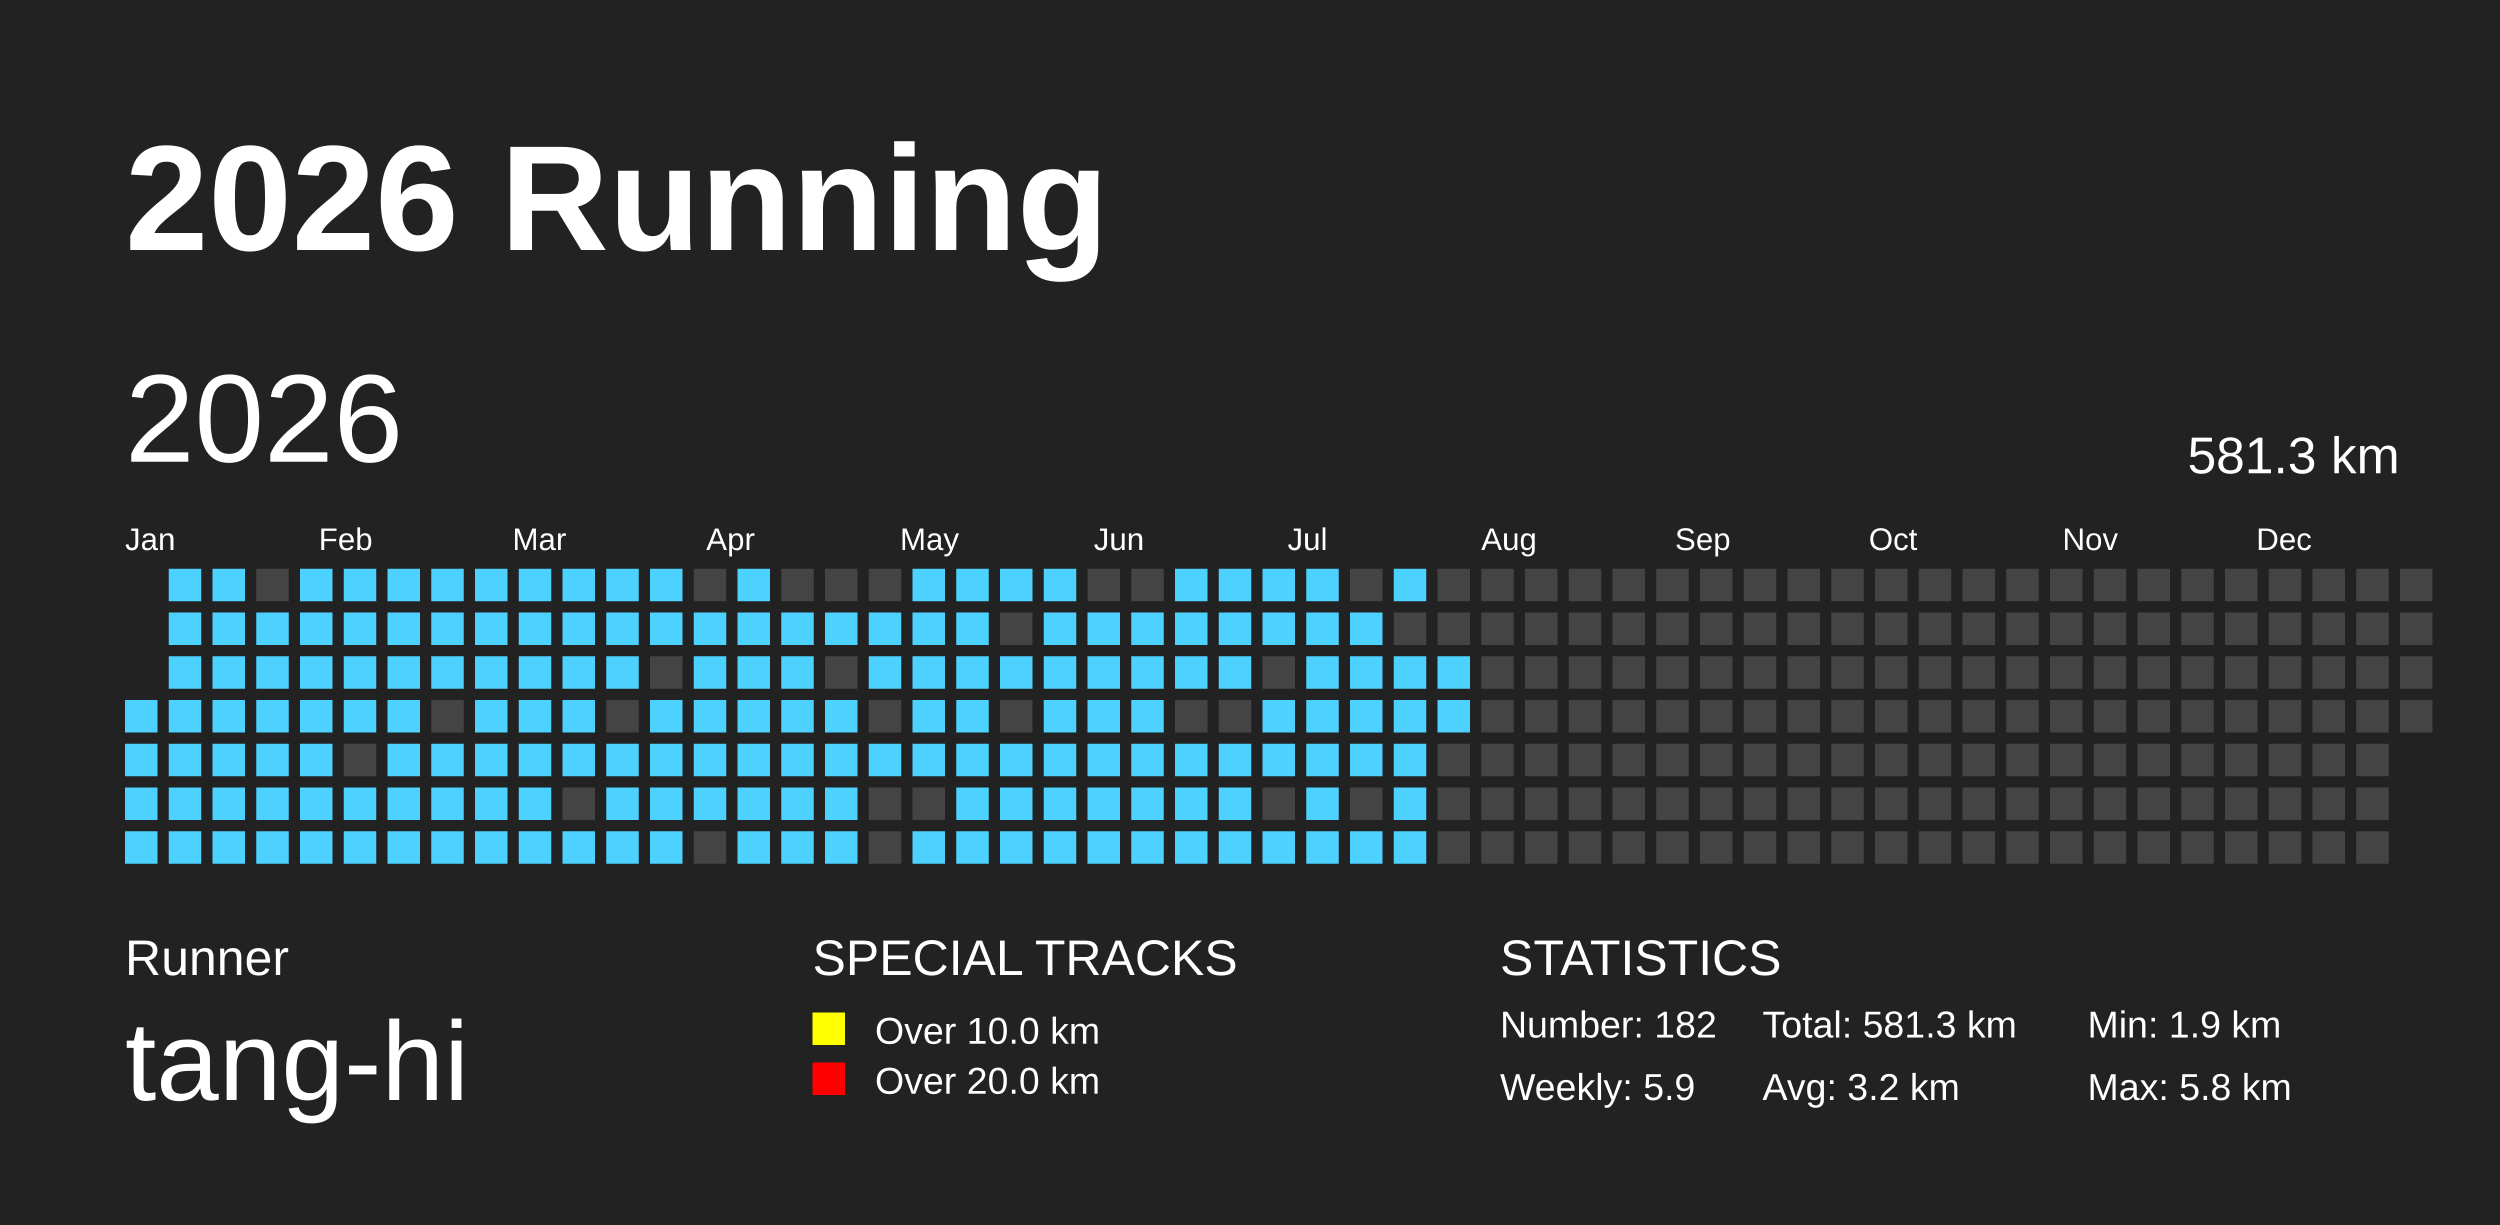
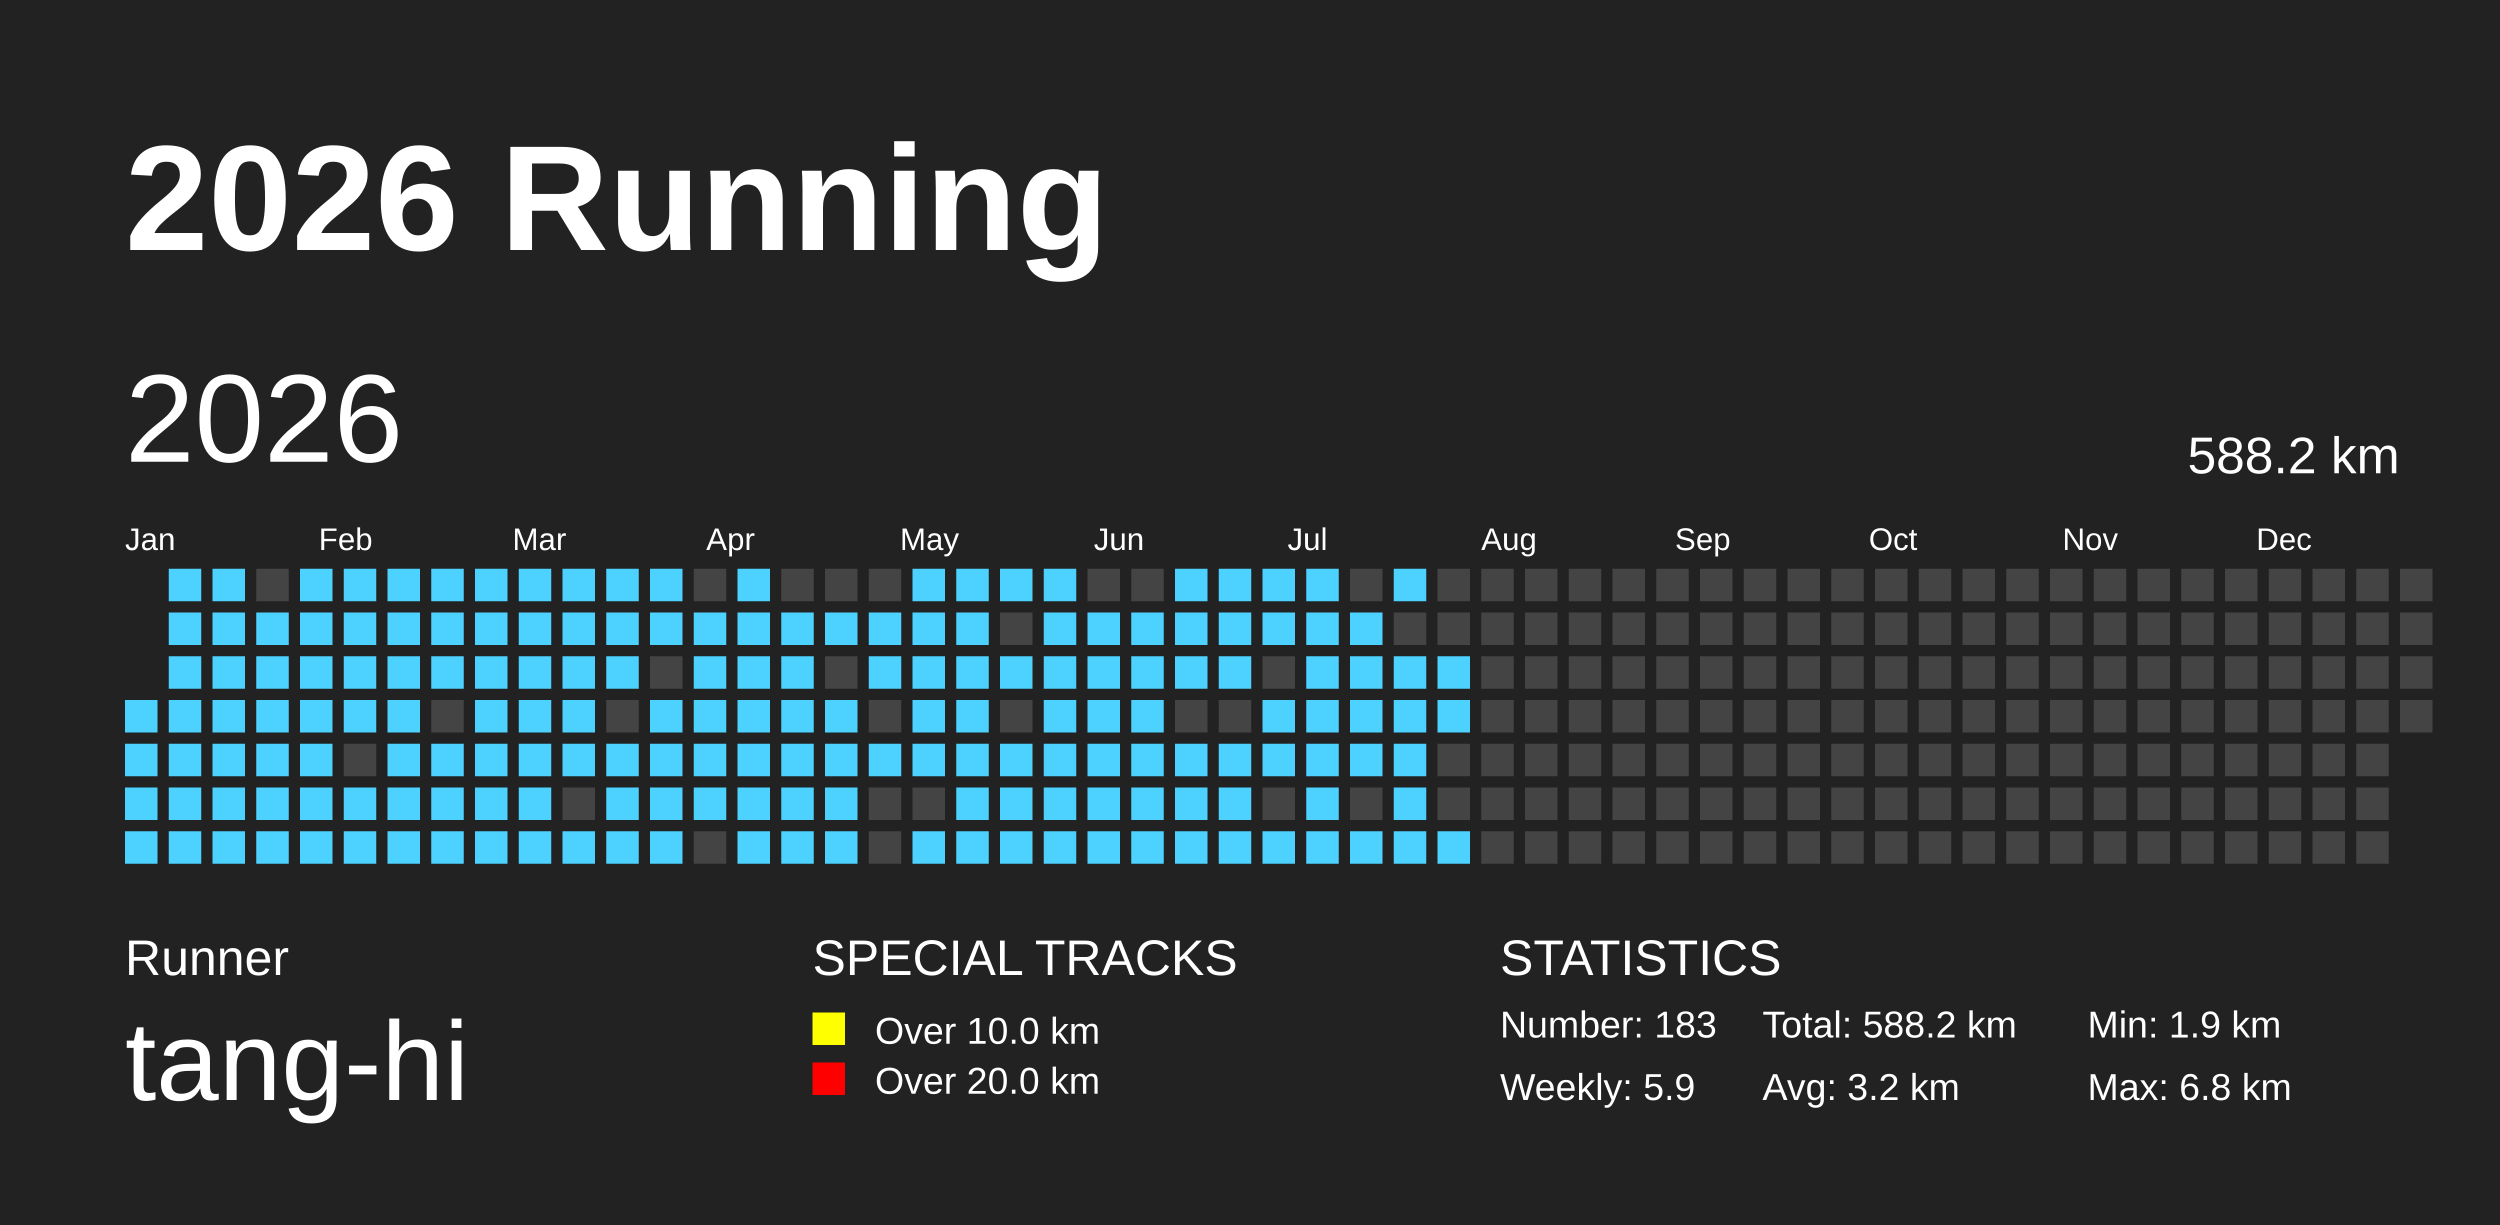
<svg xmlns="http://www.w3.org/2000/svg" baseProfile="full" height="98mm" version="1.1" viewBox="0,0,200,98" width="200mm">
  <defs />
  <rect fill="#222222" height="98" width="200" x="0" y="0" />
  <text fill="#FFFFFF" style="font-size:12px; font-family:Arial; font-weight:bold;" x="10" y="20">2026 Running</text>
  <text fill="#FFFFFF" style="font-size:4px; font-family:Arial" x="10" y="78">Runner</text>
  <text fill="#FFFFFF" style="font-size:9px; font-family:Arial" x="10" y="88">tang-hi</text>
  <text fill="#FFFFFF" style="font-size:4px; font-family:Arial" x="65" y="78">SPECIAL TRACKS</text>
  <rect fill="yellow" height="2.6" width="2.6" x="65" y="81" />
  <text fill="#FFFFFF" style="font-size:3px; font-family:Arial" x="70" y="83.5">Over 10.0 km</text>
  <rect fill="red" height="2.6" width="2.6" x="65" y="85" />
  <text fill="#FFFFFF" style="font-size:3px; font-family:Arial" x="70" y="87.5">Over 20.0 km</text>
  <text fill="#FFFFFF" style="font-size:4px; font-family:Arial" x="120" y="78">STATISTICS</text>
-   <text fill="#FFFFFF" style="font-size:3px; font-family:Arial" x="120" y="83">Number: 182</text>
+   <text fill="#FFFFFF" style="font-size:3px; font-family:Arial" x="120" y="83">Number: 183</text>
  <text fill="#FFFFFF" style="font-size:3px; font-family:Arial" x="120" y="88">Weekly: 5.9</text>
-   <text fill="#FFFFFF" style="font-size:3px; font-family:Arial" x="141" y="83">Total: 581.3 km</text>
+   <text fill="#FFFFFF" style="font-size:3px; font-family:Arial" x="141" y="83">Total: 588.2 km</text>
  <text fill="#FFFFFF" style="font-size:3px; font-family:Arial" x="141" y="88">Avg: 3.2 km</text>
  <text fill="#FFFFFF" style="font-size:3px; font-family:Arial" x="167" y="83">Min: 1.9 km</text>
-   <text fill="#FFFFFF" style="font-size:3px; font-family:Arial" x="167" y="88">Max: 5.8 km</text>
+   <text fill="#FFFFFF" style="font-size:3px; font-family:Arial" x="167" y="88">Max: 6.8 km</text>
  <text dominant-baseline="hanging" fill="#FFFFFF" style="font-size:10.0px; font-family:Arial;" x="10" y="30">2026</text>
-   <text dominant-baseline="hanging" fill="#FFFFFF" style="font-size:4.125px; font-family:Arial;" x="175" y="35">581.3 km</text>
+   <text dominant-baseline="hanging" fill="#FFFFFF" style="font-size:4.125px; font-family:Arial;" x="175" y="35">588.2 km</text>
  <text fill="#FFFFFF" style="font-size:2.5px; font-family:Arial" x="10.0" y="44">Jan</text>
  <text fill="#FFFFFF" style="font-size:2.5px; font-family:Arial" x="25.5" y="44">Feb</text>
  <text fill="#FFFFFF" style="font-size:2.5px; font-family:Arial" x="41.0" y="44">Mar</text>
  <text fill="#FFFFFF" style="font-size:2.5px; font-family:Arial" x="56.5" y="44">Apr</text>
  <text fill="#FFFFFF" style="font-size:2.5px; font-family:Arial" x="72.0" y="44">May</text>
  <text fill="#FFFFFF" style="font-size:2.5px; font-family:Arial" x="87.5" y="44">Jun</text>
  <text fill="#FFFFFF" style="font-size:2.5px; font-family:Arial" x="103.0" y="44">Jul</text>
  <text fill="#FFFFFF" style="font-size:2.5px; font-family:Arial" x="118.5" y="44">Aug</text>
  <text fill="#FFFFFF" style="font-size:2.5px; font-family:Arial" x="134.0" y="44">Sep</text>
  <text fill="#FFFFFF" style="font-size:2.5px; font-family:Arial" x="149.5" y="44">Oct</text>
  <text fill="#FFFFFF" style="font-size:2.5px; font-family:Arial" x="165.0" y="44">Nov</text>
  <text fill="#FFFFFF" style="font-size:2.5px; font-family:Arial" x="180.5" y="44">Dec</text>
  <rect fill="#4DD2FF" height="2.6" width="2.6" x="10.0" y="56.0" />
  <rect fill="#4DD2FF" height="2.6" width="2.6" x="10.0" y="59.5" />
  <rect fill="#4DD2FF" height="2.6" width="2.6" x="10.0" y="63.0" />
  <rect fill="#4DD2FF" height="2.6" width="2.6" x="10.0" y="66.5" />
  <rect fill="#4DD2FF" height="2.6" width="2.6" x="13.5" y="45.5" />
  <rect fill="#4DD2FF" height="2.6" width="2.6" x="13.5" y="49.0" />
  <rect fill="#4DD2FF" height="2.6" width="2.6" x="13.5" y="52.5" />
  <rect fill="#4DD2FF" height="2.6" width="2.6" x="13.5" y="56.0" />
  <rect fill="#4DD2FF" height="2.6" width="2.6" x="13.5" y="59.5" />
  <rect fill="#4DD2FF" height="2.6" width="2.6" x="13.5" y="63.0" />
  <rect fill="#4DD2FF" height="2.6" width="2.6" x="13.5" y="66.5" />
  <rect fill="#4DD2FF" height="2.6" width="2.6" x="17.0" y="45.5" />
  <rect fill="#4DD2FF" height="2.6" width="2.6" x="17.0" y="49.0" />
  <rect fill="#4DD2FF" height="2.6" width="2.6" x="17.0" y="52.5" />
  <rect fill="#4DD2FF" height="2.6" width="2.6" x="17.0" y="56.0" />
  <rect fill="#4DD2FF" height="2.6" width="2.6" x="17.0" y="59.5" />
  <rect fill="#4DD2FF" height="2.6" width="2.6" x="17.0" y="63.0" />
  <rect fill="#4DD2FF" height="2.6" width="2.6" x="17.0" y="66.5" />
  <rect fill="#444444" height="2.6" width="2.6" x="20.5" y="45.5" />
  <rect fill="#4DD2FF" height="2.6" width="2.6" x="20.5" y="49.0" />
  <rect fill="#4DD2FF" height="2.6" width="2.6" x="20.5" y="52.5" />
  <rect fill="#4DD2FF" height="2.6" width="2.6" x="20.5" y="56.0" />
  <rect fill="#4DD2FF" height="2.6" width="2.6" x="20.5" y="59.5" />
  <rect fill="#4DD2FF" height="2.6" width="2.6" x="20.5" y="63.0" />
  <rect fill="#4DD2FF" height="2.6" width="2.6" x="20.5" y="66.5" />
  <rect fill="#4DD2FF" height="2.6" width="2.6" x="24.0" y="45.5" />
  <rect fill="#4DD2FF" height="2.6" width="2.6" x="24.0" y="49.0" />
  <rect fill="#4DD2FF" height="2.6" width="2.6" x="24.0" y="52.5" />
  <rect fill="#4DD2FF" height="2.6" width="2.6" x="24.0" y="56.0" />
  <rect fill="#4DD2FF" height="2.6" width="2.6" x="24.0" y="59.5" />
  <rect fill="#4DD2FF" height="2.6" width="2.6" x="24.0" y="63.0" />
  <rect fill="#4DD2FF" height="2.6" width="2.6" x="24.0" y="66.5" />
  <rect fill="#4DD2FF" height="2.6" width="2.6" x="27.5" y="45.5" />
  <rect fill="#4DD2FF" height="2.6" width="2.6" x="27.5" y="49.0" />
  <rect fill="#4DD2FF" height="2.6" width="2.6" x="27.5" y="52.5" />
  <rect fill="#4DD2FF" height="2.6" width="2.6" x="27.5" y="56.0" />
  <rect fill="#444444" height="2.6" width="2.6" x="27.5" y="59.5" />
  <rect fill="#4DD2FF" height="2.6" width="2.6" x="27.5" y="63.0" />
  <rect fill="#4DD2FF" height="2.6" width="2.6" x="27.5" y="66.5" />
  <rect fill="#4DD2FF" height="2.6" width="2.6" x="31.0" y="45.5" />
  <rect fill="#4DD2FF" height="2.6" width="2.6" x="31.0" y="49.0" />
  <rect fill="#4DD2FF" height="2.6" width="2.6" x="31.0" y="52.5" />
  <rect fill="#4DD2FF" height="2.6" width="2.6" x="31.0" y="56.0" />
  <rect fill="#4DD2FF" height="2.6" width="2.6" x="31.0" y="59.5" />
  <rect fill="#4DD2FF" height="2.6" width="2.6" x="31.0" y="63.0" />
  <rect fill="#4DD2FF" height="2.6" width="2.6" x="31.0" y="66.5" />
  <rect fill="#4DD2FF" height="2.6" width="2.6" x="34.5" y="45.5" />
  <rect fill="#4DD2FF" height="2.6" width="2.6" x="34.5" y="49.0" />
  <rect fill="#4DD2FF" height="2.6" width="2.6" x="34.5" y="52.5" />
  <rect fill="#444444" height="2.6" width="2.6" x="34.5" y="56.0" />
  <rect fill="#4DD2FF" height="2.6" width="2.6" x="34.5" y="59.5" />
  <rect fill="#4DD2FF" height="2.6" width="2.6" x="34.5" y="63.0" />
  <rect fill="#4DD2FF" height="2.6" width="2.6" x="34.5" y="66.5" />
  <rect fill="#4DD2FF" height="2.6" width="2.6" x="38.0" y="45.5" />
  <rect fill="#4DD2FF" height="2.6" width="2.6" x="38.0" y="49.0" />
  <rect fill="#4DD2FF" height="2.6" width="2.6" x="38.0" y="52.5" />
  <rect fill="#4DD2FF" height="2.6" width="2.6" x="38.0" y="56.0" />
  <rect fill="#4DD2FF" height="2.6" width="2.6" x="38.0" y="59.5" />
  <rect fill="#4DD2FF" height="2.6" width="2.6" x="38.0" y="63.0" />
  <rect fill="#4DD2FF" height="2.6" width="2.6" x="38.0" y="66.5" />
  <rect fill="#4DD2FF" height="2.6" width="2.6" x="41.5" y="45.5" />
  <rect fill="#4DD2FF" height="2.6" width="2.6" x="41.5" y="49.0" />
  <rect fill="#4DD2FF" height="2.6" width="2.6" x="41.5" y="52.5" />
  <rect fill="#4DD2FF" height="2.6" width="2.6" x="41.5" y="56.0" />
  <rect fill="#4DD2FF" height="2.6" width="2.6" x="41.5" y="59.5" />
  <rect fill="#4DD2FF" height="2.6" width="2.6" x="41.5" y="63.0" />
  <rect fill="#4DD2FF" height="2.6" width="2.6" x="41.5" y="66.5" />
  <rect fill="#4DD2FF" height="2.6" width="2.6" x="45.0" y="45.5" />
  <rect fill="#4DD2FF" height="2.6" width="2.6" x="45.0" y="49.0" />
  <rect fill="#4DD2FF" height="2.6" width="2.6" x="45.0" y="52.5" />
  <rect fill="#4DD2FF" height="2.6" width="2.6" x="45.0" y="56.0" />
  <rect fill="#4DD2FF" height="2.6" width="2.6" x="45.0" y="59.5" />
  <rect fill="#444444" height="2.6" width="2.6" x="45.0" y="63.0" />
  <rect fill="#4DD2FF" height="2.6" width="2.6" x="45.0" y="66.5" />
  <rect fill="#4DD2FF" height="2.6" width="2.6" x="48.5" y="45.5" />
  <rect fill="#4DD2FF" height="2.6" width="2.6" x="48.5" y="49.0" />
  <rect fill="#4DD2FF" height="2.6" width="2.6" x="48.5" y="52.5" />
  <rect fill="#444444" height="2.6" width="2.6" x="48.5" y="56.0" />
  <rect fill="#4DD2FF" height="2.6" width="2.6" x="48.5" y="59.5" />
  <rect fill="#4DD2FF" height="2.6" width="2.6" x="48.5" y="63.0" />
  <rect fill="#4DD2FF" height="2.6" width="2.6" x="48.5" y="66.5" />
  <rect fill="#4DD2FF" height="2.6" width="2.6" x="52.0" y="45.5" />
  <rect fill="#4DD2FF" height="2.6" width="2.6" x="52.0" y="49.0" />
  <rect fill="#444444" height="2.6" width="2.6" x="52.0" y="52.5" />
  <rect fill="#4DD2FF" height="2.6" width="2.6" x="52.0" y="56.0" />
  <rect fill="#4DD2FF" height="2.6" width="2.6" x="52.0" y="59.5" />
  <rect fill="#4DD2FF" height="2.6" width="2.6" x="52.0" y="63.0" />
  <rect fill="#4DD2FF" height="2.6" width="2.6" x="52.0" y="66.5" />
  <rect fill="#444444" height="2.6" width="2.6" x="55.5" y="45.5" />
  <rect fill="#4DD2FF" height="2.6" width="2.6" x="55.5" y="49.0" />
  <rect fill="#4DD2FF" height="2.6" width="2.6" x="55.5" y="52.5" />
  <rect fill="#4DD2FF" height="2.6" width="2.6" x="55.5" y="56.0" />
  <rect fill="#4DD2FF" height="2.6" width="2.6" x="55.5" y="59.5" />
  <rect fill="#4DD2FF" height="2.6" width="2.6" x="55.5" y="63.0" />
  <rect fill="#444444" height="2.6" width="2.6" x="55.5" y="66.5" />
  <rect fill="#4DD2FF" height="2.6" width="2.6" x="59.0" y="45.5" />
  <rect fill="#4DD2FF" height="2.6" width="2.6" x="59.0" y="49.0" />
  <rect fill="#4DD2FF" height="2.6" width="2.6" x="59.0" y="52.5" />
  <rect fill="#4DD2FF" height="2.6" width="2.6" x="59.0" y="56.0" />
  <rect fill="#4DD2FF" height="2.6" width="2.6" x="59.0" y="59.5" />
  <rect fill="#4DD2FF" height="2.6" width="2.6" x="59.0" y="63.0" />
  <rect fill="#4DD2FF" height="2.6" width="2.6" x="59.0" y="66.5" />
  <rect fill="#444444" height="2.6" width="2.6" x="62.5" y="45.5" />
  <rect fill="#4DD2FF" height="2.6" width="2.6" x="62.5" y="49.0" />
  <rect fill="#4DD2FF" height="2.6" width="2.6" x="62.5" y="52.5" />
  <rect fill="#4DD2FF" height="2.6" width="2.6" x="62.5" y="56.0" />
  <rect fill="#4DD2FF" height="2.6" width="2.6" x="62.5" y="59.5" />
  <rect fill="#4DD2FF" height="2.6" width="2.6" x="62.5" y="63.0" />
  <rect fill="#4DD2FF" height="2.6" width="2.6" x="62.5" y="66.5" />
  <rect fill="#444444" height="2.6" width="2.6" x="66.0" y="45.5" />
  <rect fill="#4DD2FF" height="2.6" width="2.6" x="66.0" y="49.0" />
  <rect fill="#444444" height="2.6" width="2.6" x="66.0" y="52.5" />
  <rect fill="#4DD2FF" height="2.6" width="2.6" x="66.0" y="56.0" />
  <rect fill="#4DD2FF" height="2.6" width="2.6" x="66.0" y="59.5" />
  <rect fill="#4DD2FF" height="2.6" width="2.6" x="66.0" y="63.0" />
  <rect fill="#4DD2FF" height="2.6" width="2.6" x="66.0" y="66.5" />
  <rect fill="#444444" height="2.6" width="2.6" x="69.5" y="45.5" />
  <rect fill="#4DD2FF" height="2.6" width="2.6" x="69.5" y="49.0" />
  <rect fill="#4DD2FF" height="2.6" width="2.6" x="69.5" y="52.5" />
  <rect fill="#444444" height="2.6" width="2.6" x="69.5" y="56.0" />
  <rect fill="#4DD2FF" height="2.6" width="2.6" x="69.5" y="59.5" />
  <rect fill="#444444" height="2.6" width="2.6" x="69.5" y="63.0" />
  <rect fill="#444444" height="2.6" width="2.6" x="69.5" y="66.5" />
  <rect fill="#4DD2FF" height="2.6" width="2.6" x="73.0" y="45.5" />
  <rect fill="#4DD2FF" height="2.6" width="2.6" x="73.0" y="49.0" />
  <rect fill="#4DD2FF" height="2.6" width="2.6" x="73.0" y="52.5" />
  <rect fill="#4DD2FF" height="2.6" width="2.6" x="73.0" y="56.0" />
  <rect fill="#4DD2FF" height="2.6" width="2.6" x="73.0" y="59.5" />
  <rect fill="#444444" height="2.6" width="2.6" x="73.0" y="63.0" />
  <rect fill="#4DD2FF" height="2.6" width="2.6" x="73.0" y="66.5" />
  <rect fill="#4DD2FF" height="2.6" width="2.6" x="76.5" y="45.5" />
  <rect fill="#4DD2FF" height="2.6" width="2.6" x="76.5" y="49.0" />
  <rect fill="#4DD2FF" height="2.6" width="2.6" x="76.5" y="52.5" />
  <rect fill="#4DD2FF" height="2.6" width="2.6" x="76.5" y="56.0" />
  <rect fill="#4DD2FF" height="2.6" width="2.6" x="76.5" y="59.5" />
  <rect fill="#4DD2FF" height="2.6" width="2.6" x="76.5" y="63.0" />
  <rect fill="#4DD2FF" height="2.6" width="2.6" x="76.5" y="66.5" />
  <rect fill="#4DD2FF" height="2.6" width="2.6" x="80.0" y="45.5" />
  <rect fill="#444444" height="2.6" width="2.6" x="80.0" y="49.0" />
  <rect fill="#4DD2FF" height="2.6" width="2.6" x="80.0" y="52.5" />
  <rect fill="#444444" height="2.6" width="2.6" x="80.0" y="56.0" />
  <rect fill="#4DD2FF" height="2.6" width="2.6" x="80.0" y="59.5" />
  <rect fill="#4DD2FF" height="2.6" width="2.6" x="80.0" y="63.0" />
  <rect fill="#4DD2FF" height="2.6" width="2.6" x="80.0" y="66.5" />
  <rect fill="#4DD2FF" height="2.6" width="2.6" x="83.5" y="45.5" />
  <rect fill="#4DD2FF" height="2.6" width="2.6" x="83.5" y="49.0" />
  <rect fill="#4DD2FF" height="2.6" width="2.6" x="83.5" y="52.5" />
  <rect fill="#4DD2FF" height="2.6" width="2.6" x="83.5" y="56.0" />
  <rect fill="#4DD2FF" height="2.6" width="2.6" x="83.5" y="59.5" />
  <rect fill="#4DD2FF" height="2.6" width="2.6" x="83.5" y="63.0" />
  <rect fill="#4DD2FF" height="2.6" width="2.6" x="83.5" y="66.5" />
  <rect fill="#444444" height="2.6" width="2.6" x="87.0" y="45.5" />
  <rect fill="#4DD2FF" height="2.6" width="2.6" x="87.0" y="49.0" />
  <rect fill="#4DD2FF" height="2.6" width="2.6" x="87.0" y="52.5" />
  <rect fill="#4DD2FF" height="2.6" width="2.6" x="87.0" y="56.0" />
  <rect fill="#4DD2FF" height="2.6" width="2.6" x="87.0" y="59.5" />
  <rect fill="#4DD2FF" height="2.6" width="2.6" x="87.0" y="63.0" />
  <rect fill="#4DD2FF" height="2.6" width="2.6" x="87.0" y="66.5" />
  <rect fill="#444444" height="2.6" width="2.6" x="90.5" y="45.5" />
  <rect fill="#4DD2FF" height="2.6" width="2.6" x="90.5" y="49.0" />
  <rect fill="#4DD2FF" height="2.6" width="2.6" x="90.5" y="52.5" />
  <rect fill="#4DD2FF" height="2.6" width="2.6" x="90.5" y="56.0" />
  <rect fill="#4DD2FF" height="2.6" width="2.6" x="90.5" y="59.5" />
  <rect fill="#4DD2FF" height="2.6" width="2.6" x="90.5" y="63.0" />
  <rect fill="#4DD2FF" height="2.6" width="2.6" x="90.5" y="66.5" />
  <rect fill="#4DD2FF" height="2.6" width="2.6" x="94.0" y="45.5" />
  <rect fill="#4DD2FF" height="2.6" width="2.6" x="94.0" y="49.0" />
  <rect fill="#4DD2FF" height="2.6" width="2.6" x="94.0" y="52.5" />
  <rect fill="#444444" height="2.6" width="2.6" x="94.0" y="56.0" />
  <rect fill="#4DD2FF" height="2.6" width="2.6" x="94.0" y="59.5" />
  <rect fill="#4DD2FF" height="2.6" width="2.6" x="94.0" y="63.0" />
  <rect fill="#4DD2FF" height="2.6" width="2.6" x="94.0" y="66.5" />
  <rect fill="#4DD2FF" height="2.6" width="2.6" x="97.5" y="45.5" />
  <rect fill="#4DD2FF" height="2.6" width="2.6" x="97.5" y="49.0" />
  <rect fill="#4DD2FF" height="2.6" width="2.6" x="97.5" y="52.5" />
  <rect fill="#444444" height="2.6" width="2.6" x="97.5" y="56.0" />
  <rect fill="#4DD2FF" height="2.6" width="2.6" x="97.5" y="59.5" />
  <rect fill="#4DD2FF" height="2.6" width="2.6" x="97.5" y="63.0" />
  <rect fill="#4DD2FF" height="2.6" width="2.6" x="97.5" y="66.5" />
  <rect fill="#4DD2FF" height="2.6" width="2.6" x="101.0" y="45.5" />
  <rect fill="#4DD2FF" height="2.6" width="2.6" x="101.0" y="49.0" />
  <rect fill="#444444" height="2.6" width="2.6" x="101.0" y="52.5" />
  <rect fill="#4DD2FF" height="2.6" width="2.6" x="101.0" y="56.0" />
  <rect fill="#4DD2FF" height="2.6" width="2.6" x="101.0" y="59.5" />
  <rect fill="#444444" height="2.6" width="2.6" x="101.0" y="63.0" />
  <rect fill="#4DD2FF" height="2.6" width="2.6" x="101.0" y="66.5" />
  <rect fill="#4DD2FF" height="2.6" width="2.6" x="104.5" y="45.5" />
  <rect fill="#4DD2FF" height="2.6" width="2.6" x="104.5" y="49.0" />
  <rect fill="#4DD2FF" height="2.6" width="2.6" x="104.5" y="52.5" />
  <rect fill="#4DD2FF" height="2.6" width="2.6" x="104.5" y="56.0" />
  <rect fill="#4DD2FF" height="2.6" width="2.6" x="104.5" y="59.5" />
  <rect fill="#4DD2FF" height="2.6" width="2.6" x="104.5" y="63.0" />
  <rect fill="#4DD2FF" height="2.6" width="2.6" x="104.5" y="66.5" />
  <rect fill="#444444" height="2.6" width="2.6" x="108.0" y="45.5" />
  <rect fill="#4DD2FF" height="2.6" width="2.6" x="108.0" y="49.0" />
  <rect fill="#4DD2FF" height="2.6" width="2.6" x="108.0" y="52.5" />
  <rect fill="#4DD2FF" height="2.6" width="2.6" x="108.0" y="56.0" />
  <rect fill="#4DD2FF" height="2.6" width="2.6" x="108.0" y="59.5" />
  <rect fill="#444444" height="2.6" width="2.6" x="108.0" y="63.0" />
  <rect fill="#4DD2FF" height="2.6" width="2.6" x="108.0" y="66.5" />
  <rect fill="#4DD2FF" height="2.6" width="2.6" x="111.5" y="45.5" />
  <rect fill="#444444" height="2.6" width="2.6" x="111.5" y="49.0" />
  <rect fill="#4DD2FF" height="2.6" width="2.6" x="111.5" y="52.5" />
  <rect fill="#4DD2FF" height="2.6" width="2.6" x="111.5" y="56.0" />
  <rect fill="#4DD2FF" height="2.6" width="2.6" x="111.5" y="59.5" />
  <rect fill="#4DD2FF" height="2.6" width="2.6" x="111.5" y="63.0" />
  <rect fill="#4DD2FF" height="2.6" width="2.6" x="111.5" y="66.5" />
  <rect fill="#444444" height="2.6" width="2.6" x="115.0" y="45.5" />
  <rect fill="#444444" height="2.6" width="2.6" x="115.0" y="49.0" />
  <rect fill="#4DD2FF" height="2.6" width="2.6" x="115.0" y="52.5" />
  <rect fill="#4DD2FF" height="2.6" width="2.6" x="115.0" y="56.0" />
  <rect fill="#444444" height="2.6" width="2.6" x="115.0" y="59.5" />
  <rect fill="#444444" height="2.6" width="2.6" x="115.0" y="63.0" />
-   <rect fill="#444444" height="2.6" width="2.6" x="115.0" y="66.5" />
+   <rect fill="#4DD2FF" height="2.6" width="2.6" x="115.0" y="66.5" />
  <rect fill="#444444" height="2.6" width="2.6" x="118.5" y="45.5" />
  <rect fill="#444444" height="2.6" width="2.6" x="118.5" y="49.0" />
  <rect fill="#444444" height="2.6" width="2.6" x="118.5" y="52.5" />
  <rect fill="#444444" height="2.6" width="2.6" x="118.5" y="56.0" />
  <rect fill="#444444" height="2.6" width="2.6" x="118.5" y="59.5" />
  <rect fill="#444444" height="2.6" width="2.6" x="118.5" y="63.0" />
  <rect fill="#444444" height="2.6" width="2.6" x="118.5" y="66.5" />
  <rect fill="#444444" height="2.6" width="2.6" x="122.0" y="45.5" />
  <rect fill="#444444" height="2.6" width="2.6" x="122.0" y="49.0" />
  <rect fill="#444444" height="2.6" width="2.6" x="122.0" y="52.5" />
  <rect fill="#444444" height="2.6" width="2.6" x="122.0" y="56.0" />
  <rect fill="#444444" height="2.6" width="2.6" x="122.0" y="59.5" />
  <rect fill="#444444" height="2.6" width="2.6" x="122.0" y="63.0" />
  <rect fill="#444444" height="2.6" width="2.6" x="122.0" y="66.5" />
  <rect fill="#444444" height="2.6" width="2.6" x="125.5" y="45.5" />
  <rect fill="#444444" height="2.6" width="2.6" x="125.5" y="49.0" />
  <rect fill="#444444" height="2.6" width="2.6" x="125.5" y="52.5" />
  <rect fill="#444444" height="2.6" width="2.6" x="125.5" y="56.0" />
  <rect fill="#444444" height="2.6" width="2.6" x="125.5" y="59.5" />
  <rect fill="#444444" height="2.6" width="2.6" x="125.5" y="63.0" />
  <rect fill="#444444" height="2.6" width="2.6" x="125.5" y="66.5" />
  <rect fill="#444444" height="2.6" width="2.6" x="129.0" y="45.5" />
  <rect fill="#444444" height="2.6" width="2.6" x="129.0" y="49.0" />
  <rect fill="#444444" height="2.6" width="2.6" x="129.0" y="52.5" />
  <rect fill="#444444" height="2.6" width="2.6" x="129.0" y="56.0" />
  <rect fill="#444444" height="2.6" width="2.6" x="129.0" y="59.5" />
  <rect fill="#444444" height="2.6" width="2.6" x="129.0" y="63.0" />
  <rect fill="#444444" height="2.6" width="2.6" x="129.0" y="66.5" />
  <rect fill="#444444" height="2.6" width="2.6" x="132.5" y="45.5" />
  <rect fill="#444444" height="2.6" width="2.6" x="132.5" y="49.0" />
  <rect fill="#444444" height="2.6" width="2.6" x="132.5" y="52.5" />
  <rect fill="#444444" height="2.6" width="2.6" x="132.5" y="56.0" />
  <rect fill="#444444" height="2.6" width="2.6" x="132.5" y="59.5" />
  <rect fill="#444444" height="2.6" width="2.6" x="132.5" y="63.0" />
  <rect fill="#444444" height="2.6" width="2.6" x="132.5" y="66.5" />
  <rect fill="#444444" height="2.6" width="2.6" x="136.0" y="45.5" />
  <rect fill="#444444" height="2.6" width="2.6" x="136.0" y="49.0" />
  <rect fill="#444444" height="2.6" width="2.6" x="136.0" y="52.5" />
  <rect fill="#444444" height="2.6" width="2.6" x="136.0" y="56.0" />
  <rect fill="#444444" height="2.6" width="2.6" x="136.0" y="59.5" />
  <rect fill="#444444" height="2.6" width="2.6" x="136.0" y="63.0" />
  <rect fill="#444444" height="2.6" width="2.6" x="136.0" y="66.5" />
  <rect fill="#444444" height="2.6" width="2.6" x="139.5" y="45.5" />
  <rect fill="#444444" height="2.6" width="2.6" x="139.5" y="49.0" />
  <rect fill="#444444" height="2.6" width="2.6" x="139.5" y="52.5" />
  <rect fill="#444444" height="2.6" width="2.6" x="139.5" y="56.0" />
  <rect fill="#444444" height="2.6" width="2.6" x="139.5" y="59.5" />
  <rect fill="#444444" height="2.6" width="2.6" x="139.5" y="63.0" />
  <rect fill="#444444" height="2.6" width="2.6" x="139.5" y="66.5" />
  <rect fill="#444444" height="2.6" width="2.6" x="143.0" y="45.5" />
  <rect fill="#444444" height="2.6" width="2.6" x="143.0" y="49.0" />
  <rect fill="#444444" height="2.6" width="2.6" x="143.0" y="52.5" />
  <rect fill="#444444" height="2.6" width="2.6" x="143.0" y="56.0" />
  <rect fill="#444444" height="2.6" width="2.6" x="143.0" y="59.5" />
  <rect fill="#444444" height="2.6" width="2.6" x="143.0" y="63.0" />
  <rect fill="#444444" height="2.6" width="2.6" x="143.0" y="66.5" />
  <rect fill="#444444" height="2.6" width="2.6" x="146.5" y="45.5" />
  <rect fill="#444444" height="2.6" width="2.6" x="146.5" y="49.0" />
  <rect fill="#444444" height="2.6" width="2.6" x="146.5" y="52.5" />
  <rect fill="#444444" height="2.6" width="2.6" x="146.5" y="56.0" />
  <rect fill="#444444" height="2.6" width="2.6" x="146.5" y="59.5" />
  <rect fill="#444444" height="2.6" width="2.6" x="146.5" y="63.0" />
  <rect fill="#444444" height="2.6" width="2.6" x="146.5" y="66.5" />
  <rect fill="#444444" height="2.6" width="2.6" x="150.0" y="45.5" />
  <rect fill="#444444" height="2.6" width="2.6" x="150.0" y="49.0" />
  <rect fill="#444444" height="2.6" width="2.6" x="150.0" y="52.5" />
  <rect fill="#444444" height="2.6" width="2.6" x="150.0" y="56.0" />
  <rect fill="#444444" height="2.6" width="2.6" x="150.0" y="59.5" />
  <rect fill="#444444" height="2.6" width="2.6" x="150.0" y="63.0" />
  <rect fill="#444444" height="2.6" width="2.6" x="150.0" y="66.5" />
  <rect fill="#444444" height="2.6" width="2.6" x="153.5" y="45.5" />
  <rect fill="#444444" height="2.6" width="2.6" x="153.5" y="49.0" />
  <rect fill="#444444" height="2.6" width="2.6" x="153.5" y="52.5" />
  <rect fill="#444444" height="2.6" width="2.6" x="153.5" y="56.0" />
  <rect fill="#444444" height="2.6" width="2.6" x="153.5" y="59.5" />
  <rect fill="#444444" height="2.6" width="2.6" x="153.5" y="63.0" />
  <rect fill="#444444" height="2.6" width="2.6" x="153.5" y="66.5" />
  <rect fill="#444444" height="2.6" width="2.6" x="157.0" y="45.5" />
  <rect fill="#444444" height="2.6" width="2.6" x="157.0" y="49.0" />
  <rect fill="#444444" height="2.6" width="2.6" x="157.0" y="52.5" />
  <rect fill="#444444" height="2.6" width="2.6" x="157.0" y="56.0" />
  <rect fill="#444444" height="2.6" width="2.6" x="157.0" y="59.5" />
  <rect fill="#444444" height="2.6" width="2.6" x="157.0" y="63.0" />
  <rect fill="#444444" height="2.6" width="2.6" x="157.0" y="66.5" />
  <rect fill="#444444" height="2.6" width="2.6" x="160.5" y="45.5" />
  <rect fill="#444444" height="2.6" width="2.6" x="160.5" y="49.0" />
  <rect fill="#444444" height="2.6" width="2.6" x="160.5" y="52.5" />
  <rect fill="#444444" height="2.6" width="2.6" x="160.5" y="56.0" />
  <rect fill="#444444" height="2.6" width="2.6" x="160.5" y="59.5" />
  <rect fill="#444444" height="2.6" width="2.6" x="160.5" y="63.0" />
  <rect fill="#444444" height="2.6" width="2.6" x="160.5" y="66.5" />
  <rect fill="#444444" height="2.6" width="2.6" x="164.0" y="45.5" />
  <rect fill="#444444" height="2.6" width="2.6" x="164.0" y="49.0" />
  <rect fill="#444444" height="2.6" width="2.6" x="164.0" y="52.5" />
  <rect fill="#444444" height="2.6" width="2.6" x="164.0" y="56.0" />
  <rect fill="#444444" height="2.6" width="2.6" x="164.0" y="59.5" />
  <rect fill="#444444" height="2.6" width="2.6" x="164.0" y="63.0" />
  <rect fill="#444444" height="2.6" width="2.6" x="164.0" y="66.5" />
  <rect fill="#444444" height="2.6" width="2.6" x="167.5" y="45.5" />
  <rect fill="#444444" height="2.6" width="2.6" x="167.5" y="49.0" />
  <rect fill="#444444" height="2.6" width="2.6" x="167.5" y="52.5" />
  <rect fill="#444444" height="2.6" width="2.6" x="167.5" y="56.0" />
  <rect fill="#444444" height="2.6" width="2.6" x="167.5" y="59.5" />
  <rect fill="#444444" height="2.6" width="2.6" x="167.5" y="63.0" />
  <rect fill="#444444" height="2.6" width="2.6" x="167.5" y="66.5" />
  <rect fill="#444444" height="2.6" width="2.6" x="171.0" y="45.5" />
  <rect fill="#444444" height="2.6" width="2.6" x="171.0" y="49.0" />
  <rect fill="#444444" height="2.6" width="2.6" x="171.0" y="52.5" />
  <rect fill="#444444" height="2.6" width="2.6" x="171.0" y="56.0" />
  <rect fill="#444444" height="2.6" width="2.6" x="171.0" y="59.5" />
  <rect fill="#444444" height="2.6" width="2.6" x="171.0" y="63.0" />
  <rect fill="#444444" height="2.6" width="2.6" x="171.0" y="66.5" />
  <rect fill="#444444" height="2.6" width="2.6" x="174.5" y="45.5" />
  <rect fill="#444444" height="2.6" width="2.6" x="174.5" y="49.0" />
  <rect fill="#444444" height="2.6" width="2.6" x="174.5" y="52.5" />
  <rect fill="#444444" height="2.6" width="2.6" x="174.5" y="56.0" />
  <rect fill="#444444" height="2.6" width="2.6" x="174.5" y="59.5" />
  <rect fill="#444444" height="2.6" width="2.6" x="174.5" y="63.0" />
  <rect fill="#444444" height="2.6" width="2.6" x="174.5" y="66.5" />
  <rect fill="#444444" height="2.6" width="2.6" x="178.0" y="45.5" />
  <rect fill="#444444" height="2.6" width="2.6" x="178.0" y="49.0" />
  <rect fill="#444444" height="2.6" width="2.6" x="178.0" y="52.5" />
  <rect fill="#444444" height="2.6" width="2.6" x="178.0" y="56.0" />
  <rect fill="#444444" height="2.6" width="2.6" x="178.0" y="59.5" />
  <rect fill="#444444" height="2.6" width="2.6" x="178.0" y="63.0" />
  <rect fill="#444444" height="2.6" width="2.6" x="178.0" y="66.5" />
  <rect fill="#444444" height="2.6" width="2.6" x="181.5" y="45.5" />
  <rect fill="#444444" height="2.6" width="2.6" x="181.5" y="49.0" />
  <rect fill="#444444" height="2.6" width="2.6" x="181.5" y="52.5" />
  <rect fill="#444444" height="2.6" width="2.6" x="181.5" y="56.0" />
  <rect fill="#444444" height="2.6" width="2.6" x="181.5" y="59.5" />
  <rect fill="#444444" height="2.6" width="2.6" x="181.5" y="63.0" />
  <rect fill="#444444" height="2.6" width="2.6" x="181.5" y="66.5" />
  <rect fill="#444444" height="2.6" width="2.6" x="185.0" y="45.5" />
  <rect fill="#444444" height="2.6" width="2.6" x="185.0" y="49.0" />
  <rect fill="#444444" height="2.6" width="2.6" x="185.0" y="52.5" />
  <rect fill="#444444" height="2.6" width="2.6" x="185.0" y="56.0" />
  <rect fill="#444444" height="2.6" width="2.6" x="185.0" y="59.5" />
  <rect fill="#444444" height="2.6" width="2.6" x="185.0" y="63.0" />
  <rect fill="#444444" height="2.6" width="2.6" x="185.0" y="66.5" />
  <rect fill="#444444" height="2.6" width="2.6" x="188.5" y="45.5" />
  <rect fill="#444444" height="2.6" width="2.6" x="188.5" y="49.0" />
  <rect fill="#444444" height="2.6" width="2.6" x="188.5" y="52.5" />
  <rect fill="#444444" height="2.6" width="2.6" x="188.5" y="56.0" />
  <rect fill="#444444" height="2.6" width="2.6" x="188.5" y="59.5" />
  <rect fill="#444444" height="2.6" width="2.6" x="188.5" y="63.0" />
  <rect fill="#444444" height="2.6" width="2.6" x="188.5" y="66.5" />
  <rect fill="#444444" height="2.6" width="2.6" x="192.0" y="45.5" />
  <rect fill="#444444" height="2.6" width="2.6" x="192.0" y="49.0" />
  <rect fill="#444444" height="2.6" width="2.6" x="192.0" y="52.5" />
  <rect fill="#444444" height="2.6" width="2.6" x="192.0" y="56.0" />
</svg>
